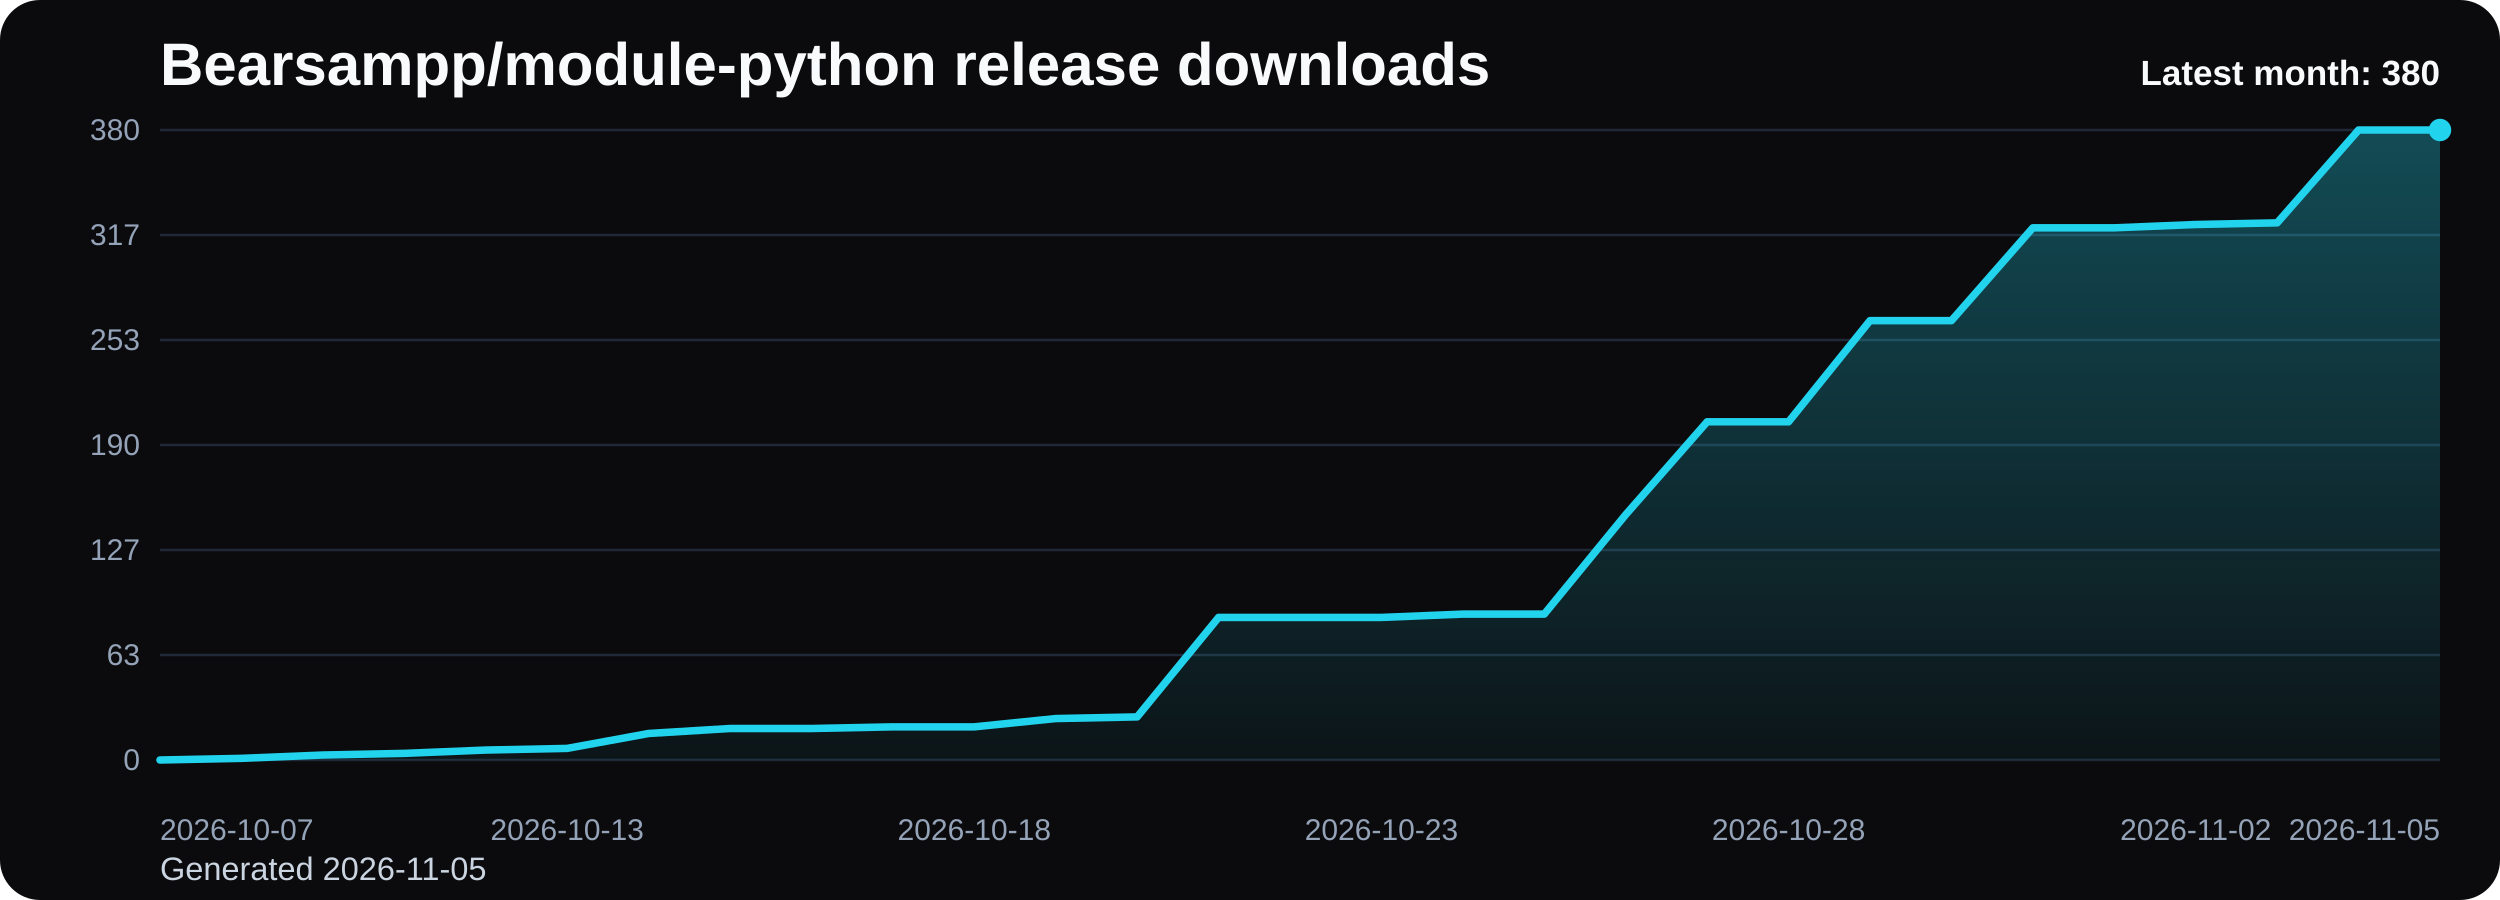
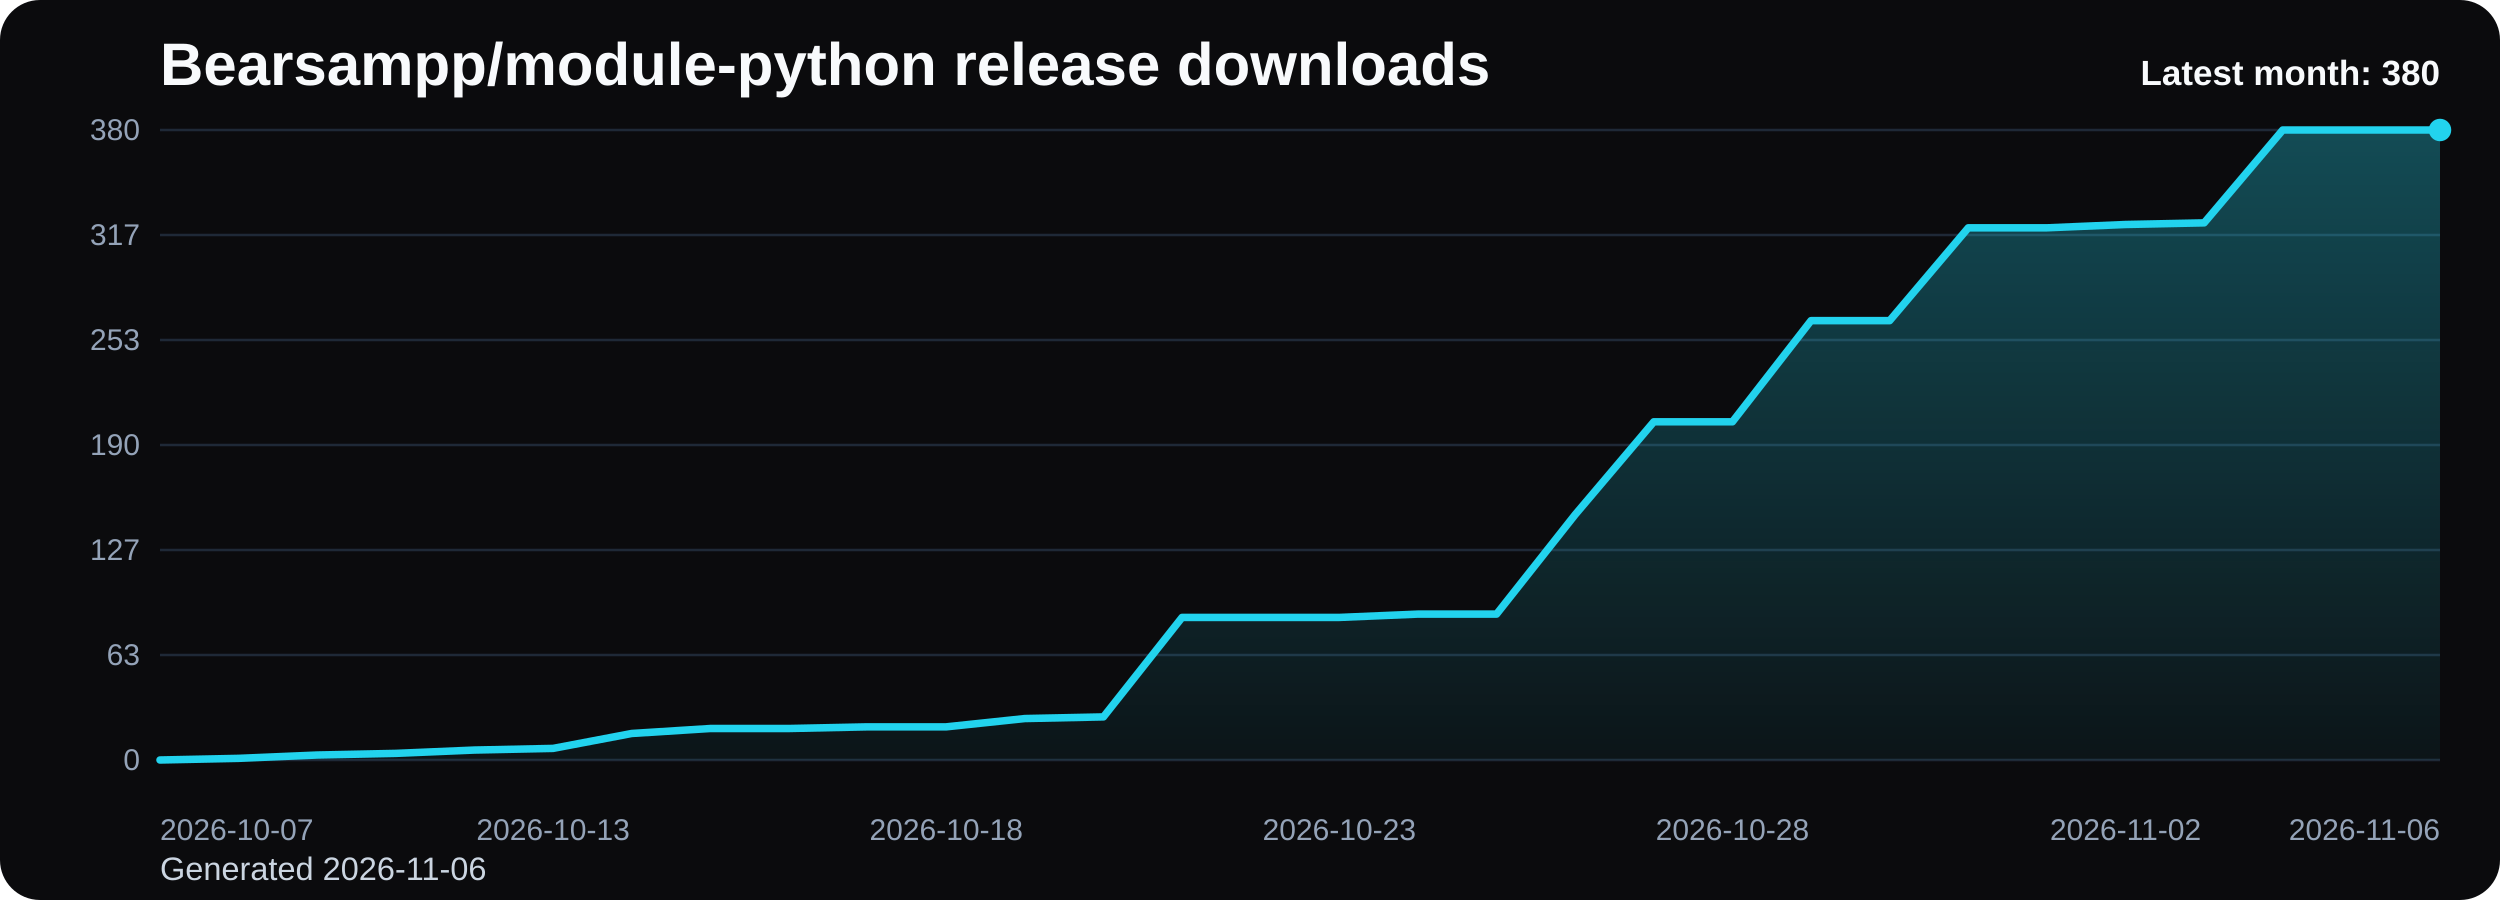
<svg xmlns="http://www.w3.org/2000/svg" viewBox="0 0 1000 360" role="img" aria-label="Bearsampp/module-python release downloads chart">
  <defs>
    <linearGradient id="fill-monthly-black" x1="0" y1="0" x2="0" y2="1">
      <stop offset="0%" stop-color="#22d3ee" stop-opacity="0.32" />
      <stop offset="100%" stop-color="#22d3ee" stop-opacity="0.05" />
    </linearGradient>
    <style>
      .bg { fill: #0b0b0d; }
      .title { font: 700 24px Arial, sans-serif; fill: #f8fafc; }
      .sub { font: 400 13px Arial, sans-serif; fill: #cbd5e1; }
      .grid { stroke: #1f2937; stroke-width: 1; }
      .axis { font: 400 12px Arial, sans-serif; fill: #94a3b8; }
      .line { fill: none; stroke: #22d3ee; stroke-width: 3; stroke-linecap: round; stroke-linejoin: round; }
      .dot { fill: #22d3ee; }
      .value { font: 600 11px Arial, sans-serif; fill: #cbd5e1; }
      .latest { font: 700 14px Arial, sans-serif; fill: #f8fafc; }
    </style>
  </defs>
  <rect class="bg" x="0" y="0" width="1000" height="360" rx="16" />
  <text class="title" x="64" y="34">Bearsampp/module-python release downloads</text>
-   <text class="sub" x="64" y="352">Generated 2026-11-05</text>
+   <text class="sub" x="64" y="352">Generated 2026-11-06</text>
  <line x1="64" y1="52.00" x2="976" y2="52.00" class="grid" />
  <text x="56" y="56.00" text-anchor="end" class="axis">380</text>
  <line x1="64" y1="94.00" x2="976" y2="94.00" class="grid" />
  <text x="56" y="98.00" text-anchor="end" class="axis">317</text>
  <line x1="64" y1="136.00" x2="976" y2="136.00" class="grid" />
  <text x="56" y="140.00" text-anchor="end" class="axis">253</text>
  <line x1="64" y1="178.00" x2="976" y2="178.00" class="grid" />
  <text x="56" y="182.00" text-anchor="end" class="axis">190</text>
  <line x1="64" y1="220.00" x2="976" y2="220.00" class="grid" />
  <text x="56" y="224.00" text-anchor="end" class="axis">127</text>
  <line x1="64" y1="262.00" x2="976" y2="262.00" class="grid" />
  <text x="56" y="266.00" text-anchor="end" class="axis">63</text>
  <line x1="64" y1="304.00" x2="976" y2="304.00" class="grid" />
  <text x="56" y="308.00" text-anchor="end" class="axis">0</text>
-   <path d="M 64.00 304 L 64.00 304.00 L 96.57 303.34 L 129.14 302.01 L 161.71 301.35 L 194.29 300.02 L 226.86 299.36 L 259.43 293.39 L 292.00 291.40 L 324.57 291.40 L 357.14 290.74 L 389.71 290.74 L 422.29 287.42 L 454.86 286.76 L 487.43 246.97 L 520.00 246.97 L 552.57 246.97 L 585.14 245.64 L 617.71 245.64 L 650.29 205.85 L 682.86 168.72 L 715.43 168.72 L 748.00 128.26 L 780.57 128.26 L 813.14 91.13 L 845.71 91.13 L 878.29 89.80 L 910.86 89.14 L 943.43 52.00 L 976.00 52.00 L 976.00 304 Z" fill="url(#fill-monthly-black)" />
-   <polyline class="line" points="64.00,304.00 96.57,303.34 129.14,302.01 161.71,301.35 194.29,300.02 226.86,299.36 259.43,293.39 292.00,291.40 324.57,291.40 357.14,290.74 389.71,290.74 422.29,287.42 454.86,286.76 487.43,246.97 520.00,246.97 552.57,246.97 585.14,245.64 617.71,245.64 650.29,205.85 682.86,168.72 715.43,168.72 748.00,128.26 780.57,128.26 813.14,91.13 845.71,91.13 878.29,89.80 910.86,89.14 943.43,52.00 976.00,52.00" />
+   <path d="M 64.00 304 L 64.00 304.00 L 95.45 303.34 L 126.90 302.01 L 158.34 301.35 L 189.79 300.02 L 221.24 299.36 L 252.69 293.39 L 284.14 291.40 L 315.59 291.40 L 347.03 290.74 L 378.48 290.74 L 409.93 287.42 L 441.38 286.76 L 472.83 246.97 L 504.28 246.97 L 535.72 246.97 L 567.17 245.64 L 598.62 245.64 L 630.07 205.85 L 661.52 168.72 L 692.97 168.72 L 724.41 128.26 L 755.86 128.26 L 787.31 91.13 L 818.76 91.13 L 850.21 89.80 L 881.66 89.14 L 913.10 52.00 L 944.55 52.00 L 976.00 52.00 L 976.00 304 Z" fill="url(#fill-monthly-black)" />
+   <polyline class="line" points="64.00,304.00 95.45,303.34 126.90,302.01 158.34,301.35 189.79,300.02 221.24,299.36 252.69,293.39 284.14,291.40 315.59,291.40 347.03,290.74 378.48,290.74 409.93,287.42 441.38,286.76 472.83,246.97 504.28,246.97 535.72,246.97 567.17,245.64 598.62,245.64 630.07,205.85 661.52,168.72 692.97,168.72 724.41,128.26 755.86,128.26 787.31,91.13 818.76,91.13 850.21,89.80 881.66,89.14 913.10,52.00 944.55,52.00 976.00,52.00" />
  <circle class="dot" cx="976.00" cy="52.00" r="4.5" />
  <text class="axis" x="64.00" y="336" text-anchor="start">2026-10-07</text>
-   <text class="axis" x="226.86" y="336" text-anchor="middle">2026-10-13</text>
-   <text class="axis" x="389.71" y="336" text-anchor="middle">2026-10-18</text>
-   <text class="axis" x="552.57" y="336" text-anchor="middle">2026-10-23</text>
-   <text class="axis" x="715.43" y="336" text-anchor="middle">2026-10-28</text>
-   <text class="axis" x="878.29" y="336" text-anchor="middle">2026-11-02</text>
-   <text class="axis" x="976.00" y="336" text-anchor="end">2026-11-05</text>
+   <text class="axis" x="221.24" y="336" text-anchor="middle">2026-10-13</text>
+   <text class="axis" x="378.48" y="336" text-anchor="middle">2026-10-18</text>
+   <text class="axis" x="535.72" y="336" text-anchor="middle">2026-10-23</text>
+   <text class="axis" x="692.97" y="336" text-anchor="middle">2026-10-28</text>
+   <text class="axis" x="850.21" y="336" text-anchor="middle">2026-11-02</text>
+   <text class="axis" x="976.00" y="336" text-anchor="end">2026-11-06</text>
  <text class="latest" x="976" y="34" text-anchor="end">Latest month: 380</text>
</svg>
